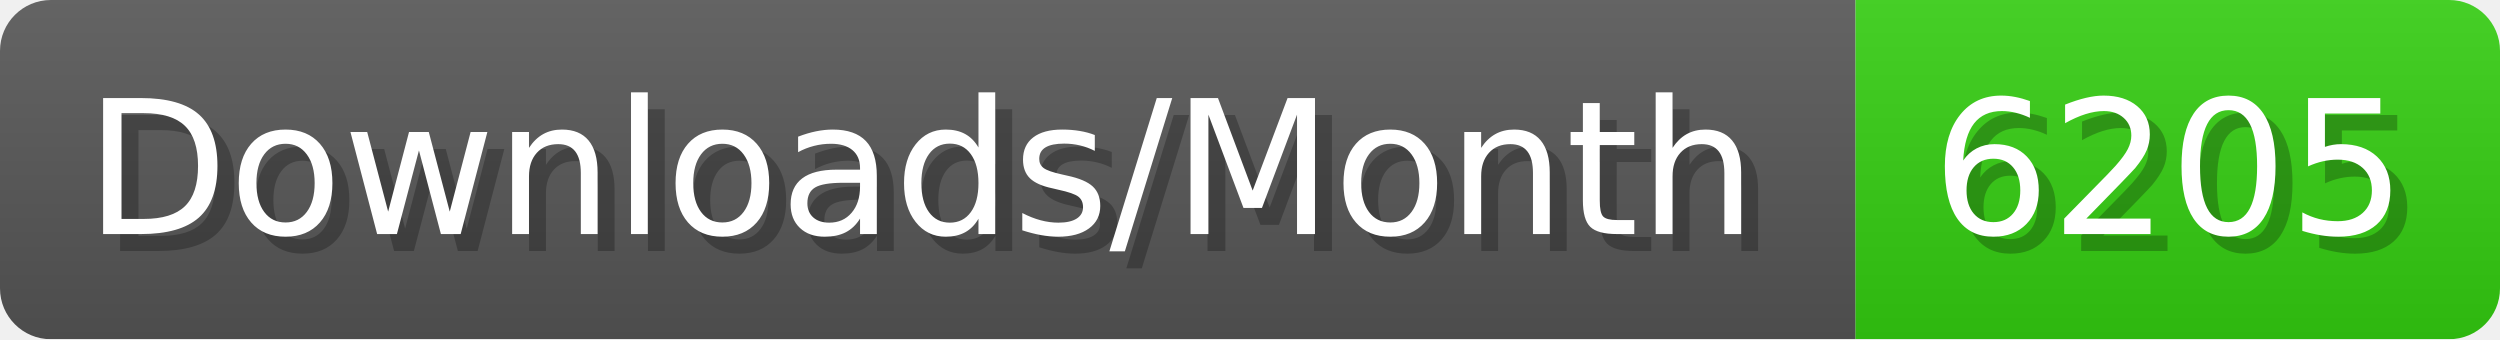
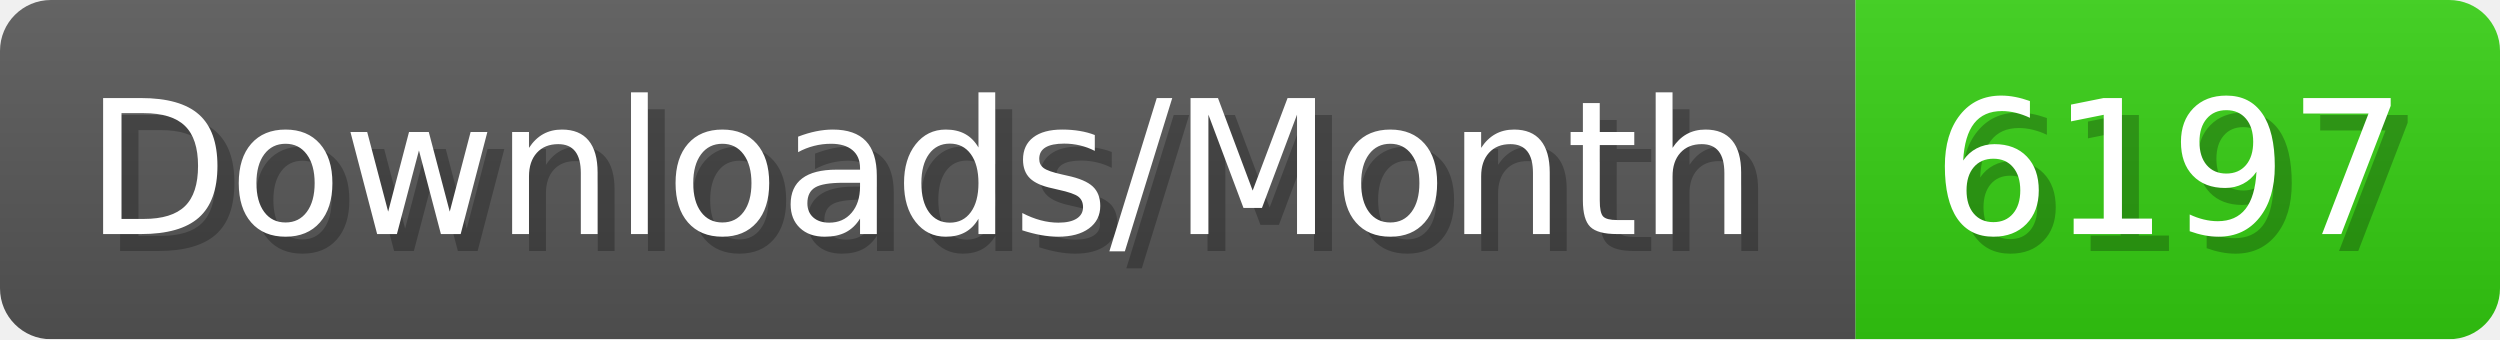
- <svg xmlns="http://www.w3.org/2000/svg" width="147.4" height="20" viewBox="0 0 1474 200" role="img" aria-label="Downloads/Month: 6205">
+ <svg xmlns="http://www.w3.org/2000/svg" width="147.4" height="20" viewBox="0 0 1474 200" role="img" aria-label="Downloads/Month: 6197">
  <linearGradient id="YlXUI" x2="0" y2="100%">
    <stop offset="0" stop-opacity=".1" stop-color="#EEE" />
    <stop offset="1" stop-opacity=".1" />
  </linearGradient>
  <mask id="JHhop">
    <rect width="1474" height="200" rx="30" fill="#FFF" />
  </mask>
  <g mask="url(#JHhop)">
    <rect width="1094" height="200" fill="#555" />
    <rect width="380" height="200" fill="#3C1" x="1094" />
    <rect width="1474" height="200" fill="url(#YlXUI)" />
  </g>
  <g aria-hidden="true" fill="#fff" text-anchor="start" font-family="Verdana,DejaVu Sans,sans-serif" font-size="110">
    <text x="60" y="148" textLength="994" fill="#000" opacity="0.25">Downloads/Month</text>
    <text x="50" y="138" textLength="994">Downloads/Month</text>
-     <text x="1149" y="148" textLength="280" fill="#000" opacity="0.25">6205</text>
-     <text x="1139" y="138" textLength="280">6205</text>
+     <text x="1149" y="148" textLength="280" fill="#000" opacity="0.25">6197</text>
+     <text x="1139" y="138" textLength="280">6197</text>
  </g>
</svg>
